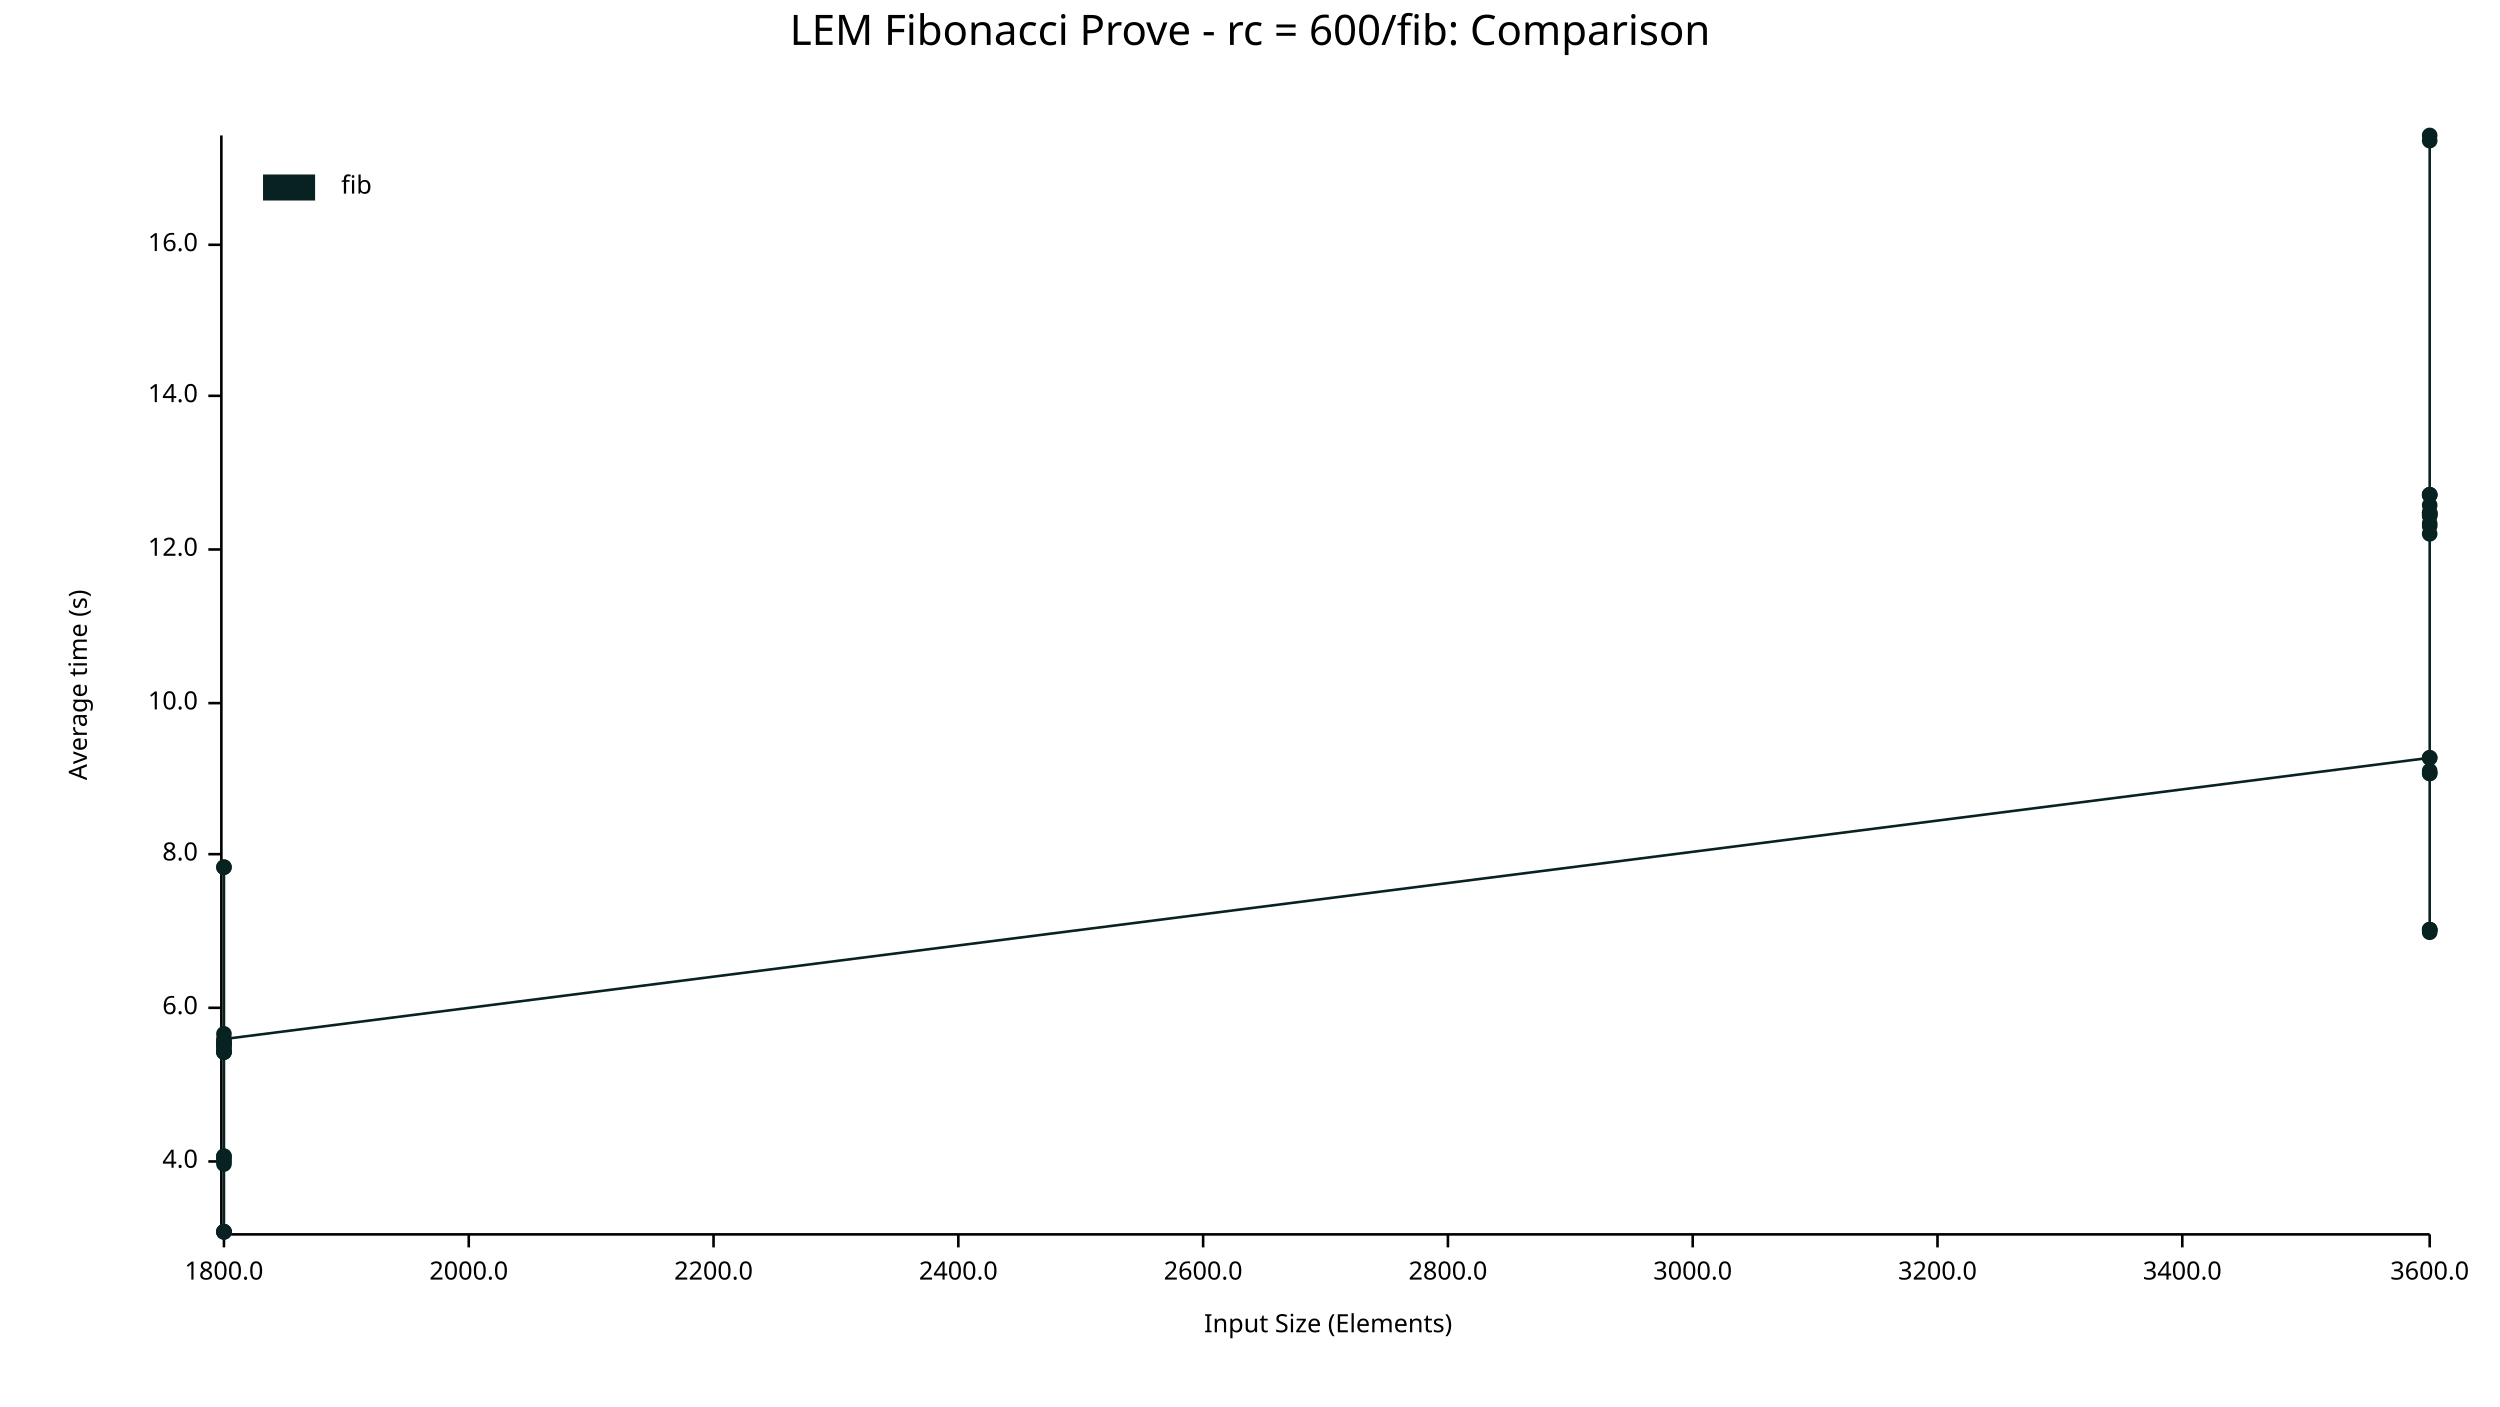
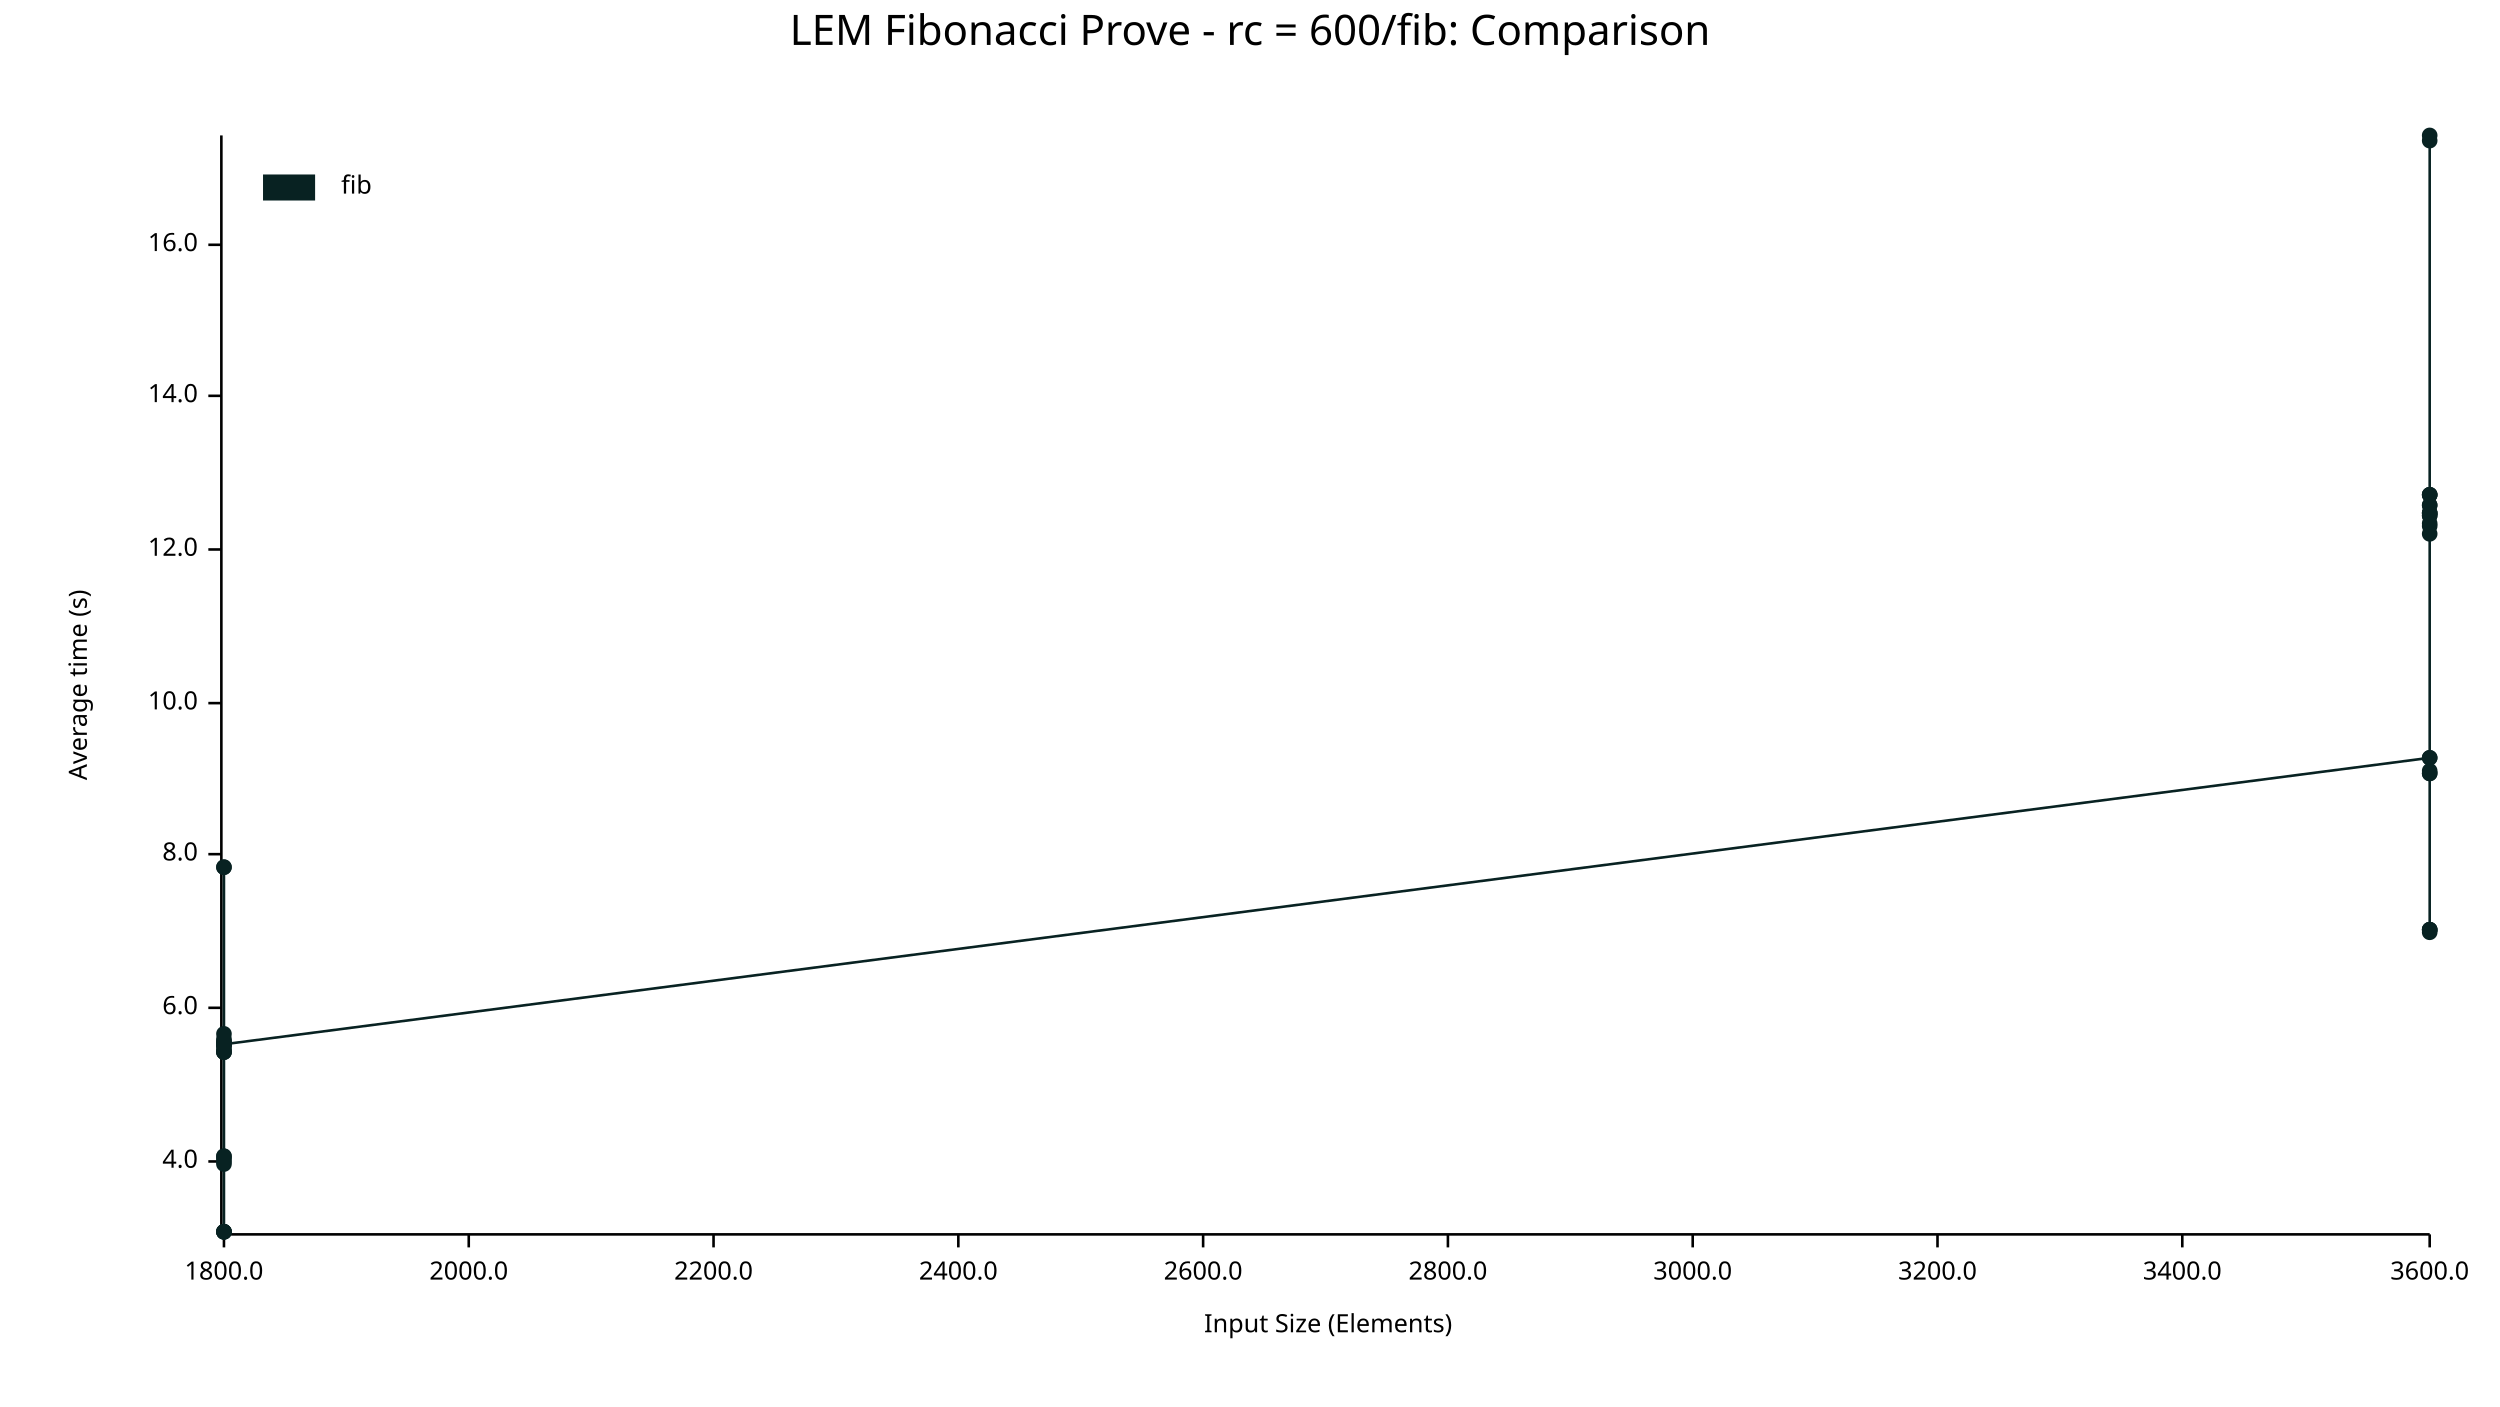
<svg xmlns="http://www.w3.org/2000/svg" width="960" height="540" viewBox="0 0 960 540">
  <text x="480" y="5" dy="0.76em" text-anchor="middle" font-family="sans-serif" font-size="16.129" opacity="1" fill="#000000">
LEM Fibonacci Prove - rc = 600/fib: Comparison
</text>
  <text x="26" y="263" dy="0.76em" text-anchor="middle" font-family="sans-serif" font-size="9.677" opacity="1" fill="#000000" transform="rotate(270, 26, 263)">
Average time (s)
</text>
  <text x="510" y="514" dy="-0.5ex" text-anchor="middle" font-family="sans-serif" font-size="9.677" opacity="1" fill="#000000">
Input Size (Elements)
</text>
  <polyline fill="none" opacity="1" stroke="#000000" stroke-width="1" points="85,52 85,473 " />
  <text x="76" y="446" dy="0.5ex" text-anchor="end" font-family="sans-serif" font-size="9.677" opacity="1" fill="#000000">
4.0
</text>
  <polyline fill="none" opacity="1" stroke="#000000" stroke-width="1" points="80,446 85,446 " />
  <text x="76" y="387" dy="0.5ex" text-anchor="end" font-family="sans-serif" font-size="9.677" opacity="1" fill="#000000">
6.0
</text>
  <polyline fill="none" opacity="1" stroke="#000000" stroke-width="1" points="80,387 85,387 " />
  <text x="76" y="328" dy="0.5ex" text-anchor="end" font-family="sans-serif" font-size="9.677" opacity="1" fill="#000000">
8.0
</text>
  <polyline fill="none" opacity="1" stroke="#000000" stroke-width="1" points="80,328 85,328 " />
  <text x="76" y="270" dy="0.5ex" text-anchor="end" font-family="sans-serif" font-size="9.677" opacity="1" fill="#000000">
10.0
</text>
  <polyline fill="none" opacity="1" stroke="#000000" stroke-width="1" points="80,270 85,270 " />
  <text x="76" y="211" dy="0.5ex" text-anchor="end" font-family="sans-serif" font-size="9.677" opacity="1" fill="#000000">
12.0
</text>
  <polyline fill="none" opacity="1" stroke="#000000" stroke-width="1" points="80,211 85,211 " />
  <text x="76" y="152" dy="0.5ex" text-anchor="end" font-family="sans-serif" font-size="9.677" opacity="1" fill="#000000">
14.0
</text>
  <polyline fill="none" opacity="1" stroke="#000000" stroke-width="1" points="80,152 85,152 " />
  <text x="76" y="94" dy="0.5ex" text-anchor="end" font-family="sans-serif" font-size="9.677" opacity="1" fill="#000000">
16.0
</text>
  <polyline fill="none" opacity="1" stroke="#000000" stroke-width="1" points="80,94 85,94 " />
  <polyline fill="none" opacity="1" stroke="#000000" stroke-width="1" points="86,474 933,474 " />
  <text x="86" y="484" dy="0.76em" text-anchor="middle" font-family="sans-serif" font-size="9.677" opacity="1" fill="#000000">
1800.0
</text>
  <polyline fill="none" opacity="1" stroke="#000000" stroke-width="1" points="86,474 86,479 " />
  <text x="180" y="484" dy="0.76em" text-anchor="middle" font-family="sans-serif" font-size="9.677" opacity="1" fill="#000000">
2000.0
</text>
  <polyline fill="none" opacity="1" stroke="#000000" stroke-width="1" points="180,474 180,479 " />
  <text x="274" y="484" dy="0.76em" text-anchor="middle" font-family="sans-serif" font-size="9.677" opacity="1" fill="#000000">
2200.0
</text>
  <polyline fill="none" opacity="1" stroke="#000000" stroke-width="1" points="274,474 274,479 " />
  <text x="368" y="484" dy="0.76em" text-anchor="middle" font-family="sans-serif" font-size="9.677" opacity="1" fill="#000000">
2400.0
</text>
  <polyline fill="none" opacity="1" stroke="#000000" stroke-width="1" points="368,474 368,479 " />
  <text x="462" y="484" dy="0.76em" text-anchor="middle" font-family="sans-serif" font-size="9.677" opacity="1" fill="#000000">
2600.0
</text>
  <polyline fill="none" opacity="1" stroke="#000000" stroke-width="1" points="462,474 462,479 " />
  <text x="556" y="484" dy="0.76em" text-anchor="middle" font-family="sans-serif" font-size="9.677" opacity="1" fill="#000000">
2800.0
</text>
  <polyline fill="none" opacity="1" stroke="#000000" stroke-width="1" points="556,474 556,479 " />
  <text x="650" y="484" dy="0.76em" text-anchor="middle" font-family="sans-serif" font-size="9.677" opacity="1" fill="#000000">
3000.0
</text>
  <polyline fill="none" opacity="1" stroke="#000000" stroke-width="1" points="650,474 650,479 " />
  <text x="744" y="484" dy="0.76em" text-anchor="middle" font-family="sans-serif" font-size="9.677" opacity="1" fill="#000000">
3200.0
</text>
  <polyline fill="none" opacity="1" stroke="#000000" stroke-width="1" points="744,474 744,479 " />
  <text x="838" y="484" dy="0.76em" text-anchor="middle" font-family="sans-serif" font-size="9.677" opacity="1" fill="#000000">
3400.0
</text>
  <polyline fill="none" opacity="1" stroke="#000000" stroke-width="1" points="838,474 838,479 " />
  <text x="933" y="484" dy="0.76em" text-anchor="middle" font-family="sans-serif" font-size="9.677" opacity="1" fill="#000000">
3600.0
</text>
  <polyline fill="none" opacity="1" stroke="#000000" stroke-width="1" points="933,474 933,479 " />
  <circle cx="86" cy="447" r="3" opacity="1" fill="#082222" stroke="none" stroke-width="1" />
+   <circle cx="86" cy="399" r="3" opacity="1" fill="#082222" stroke="none" stroke-width="1" />
  <circle cx="86" cy="473" r="3" opacity="1" fill="#082222" stroke="none" stroke-width="1" />
  <circle cx="86" cy="333" r="3" opacity="1" fill="#082222" stroke="none" stroke-width="1" />
  <circle cx="86" cy="404" r="3" opacity="1" fill="#082222" stroke="none" stroke-width="1" />
  <circle cx="86" cy="401" r="3" opacity="1" fill="#082222" stroke="none" stroke-width="1" />
  <circle cx="86" cy="402" r="3" opacity="1" fill="#082222" stroke="none" stroke-width="1" />
  <circle cx="86" cy="400" r="3" opacity="1" fill="#082222" stroke="none" stroke-width="1" />
  <circle cx="86" cy="444" r="3" opacity="1" fill="#082222" stroke="none" stroke-width="1" />
  <circle cx="86" cy="473" r="3" opacity="1" fill="#082222" stroke="none" stroke-width="1" />
  <circle cx="86" cy="404" r="3" opacity="1" fill="#082222" stroke="none" stroke-width="1" />
  <circle cx="86" cy="401" r="3" opacity="1" fill="#082222" stroke="none" stroke-width="1" />
  <circle cx="86" cy="400" r="3" opacity="1" fill="#082222" stroke="none" stroke-width="1" />
  <circle cx="86" cy="397" r="3" opacity="1" fill="#082222" stroke="none" stroke-width="1" />
  <circle cx="86" cy="403" r="3" opacity="1" fill="#082222" stroke="none" stroke-width="1" />
  <circle cx="86" cy="401" r="3" opacity="1" fill="#082222" stroke="none" stroke-width="1" />
  <circle cx="86" cy="333" r="3" opacity="1" fill="#082222" stroke="none" stroke-width="1" />
  <circle cx="86" cy="445" r="3" opacity="1" fill="#082222" stroke="none" stroke-width="1" />
  <circle cx="86" cy="473" r="3" opacity="1" fill="#082222" stroke="none" stroke-width="1" />
  <circle cx="86" cy="404" r="3" opacity="1" fill="#082222" stroke="none" stroke-width="1" />
  <circle cx="86" cy="473" r="3" opacity="1" fill="#082222" stroke="none" stroke-width="1" />
  <circle cx="86" cy="446" r="3" opacity="1" fill="#082222" stroke="none" stroke-width="1" />
  <circle cx="86" cy="444" r="3" opacity="1" fill="#082222" stroke="none" stroke-width="1" />
-   <circle cx="86" cy="399" r="3" opacity="1" fill="#082222" stroke="none" stroke-width="1" />
+   <circle cx="86" cy="401" r="3" opacity="1" fill="#082222" stroke="none" stroke-width="1" />
  <circle cx="933" cy="291" r="3" opacity="1" fill="#082222" stroke="none" stroke-width="1" />
  <circle cx="933" cy="201" r="3" opacity="1" fill="#082222" stroke="none" stroke-width="1" />
  <circle cx="933" cy="190" r="3" opacity="1" fill="#082222" stroke="none" stroke-width="1" />
  <circle cx="933" cy="198" r="3" opacity="1" fill="#082222" stroke="none" stroke-width="1" />
  <circle cx="933" cy="190" r="3" opacity="1" fill="#082222" stroke="none" stroke-width="1" />
  <circle cx="933" cy="198" r="3" opacity="1" fill="#082222" stroke="none" stroke-width="1" />
  <circle cx="933" cy="197" r="3" opacity="1" fill="#082222" stroke="none" stroke-width="1" />
  <circle cx="933" cy="357" r="3" opacity="1" fill="#082222" stroke="none" stroke-width="1" />
  <circle cx="933" cy="194" r="3" opacity="1" fill="#082222" stroke="none" stroke-width="1" />
  <circle cx="933" cy="197" r="3" opacity="1" fill="#082222" stroke="none" stroke-width="1" />
  <circle cx="933" cy="197" r="3" opacity="1" fill="#082222" stroke="none" stroke-width="1" />
  <circle cx="933" cy="291" r="3" opacity="1" fill="#082222" stroke="none" stroke-width="1" />
  <circle cx="933" cy="202" r="3" opacity="1" fill="#082222" stroke="none" stroke-width="1" />
  <circle cx="933" cy="52" r="3" opacity="1" fill="#082222" stroke="none" stroke-width="1" />
  <circle cx="933" cy="357" r="3" opacity="1" fill="#082222" stroke="none" stroke-width="1" />
  <circle cx="933" cy="296" r="3" opacity="1" fill="#082222" stroke="none" stroke-width="1" />
  <circle cx="933" cy="297" r="3" opacity="1" fill="#082222" stroke="none" stroke-width="1" />
+   <circle cx="933" cy="190" r="3" opacity="1" fill="#082222" stroke="none" stroke-width="1" />
  <circle cx="933" cy="54" r="3" opacity="1" fill="#082222" stroke="none" stroke-width="1" />
  <circle cx="933" cy="205" r="3" opacity="1" fill="#082222" stroke="none" stroke-width="1" />
  <circle cx="933" cy="357" r="3" opacity="1" fill="#082222" stroke="none" stroke-width="1" />
  <circle cx="933" cy="297" r="3" opacity="1" fill="#082222" stroke="none" stroke-width="1" />
  <circle cx="933" cy="358" r="3" opacity="1" fill="#082222" stroke="none" stroke-width="1" />
-   <circle cx="933" cy="190" r="3" opacity="1" fill="#082222" stroke="none" stroke-width="1" />
-   <polyline fill="none" opacity="1" stroke="#082222" stroke-width="1" points="86,447 86,473 86,333 86,404 86,401 86,402 86,400 86,444 86,473 86,404 86,401 86,400 86,397 86,403 86,401 86,333 86,445 86,473 86,404 86,473 86,446 86,444 86,399 933,291 933,201 933,190 933,198 933,190 933,198 933,197 933,357 933,194 933,197 933,197 933,291 933,202 933,52 933,357 933,296 933,297 933,54 933,205 933,357 933,297 933,358 933,190 " />
+   <circle cx="933" cy="194" r="3" opacity="1" fill="#082222" stroke="none" stroke-width="1" />
+   <polyline fill="none" opacity="1" stroke="#082222" stroke-width="1" points="86,447 86,399 86,473 86,333 86,404 86,401 86,402 86,400 86,444 86,473 86,404 86,401 86,400 86,397 86,403 86,401 86,333 86,445 86,473 86,404 86,473 86,446 86,444 86,401 933,291 933,201 933,190 933,198 933,190 933,198 933,197 933,357 933,194 933,197 933,197 933,291 933,202 933,52 933,357 933,296 933,297 933,190 933,54 933,205 933,357 933,297 933,358 933,194 " />
  <text x="131" y="67" dy="0.76em" text-anchor="start" font-family="sans-serif" font-size="9.677" opacity="1" fill="#000000">
fib
</text>
  <rect x="101" y="67" width="20" height="10" opacity="1" fill="#082222" stroke="none" />
</svg>
